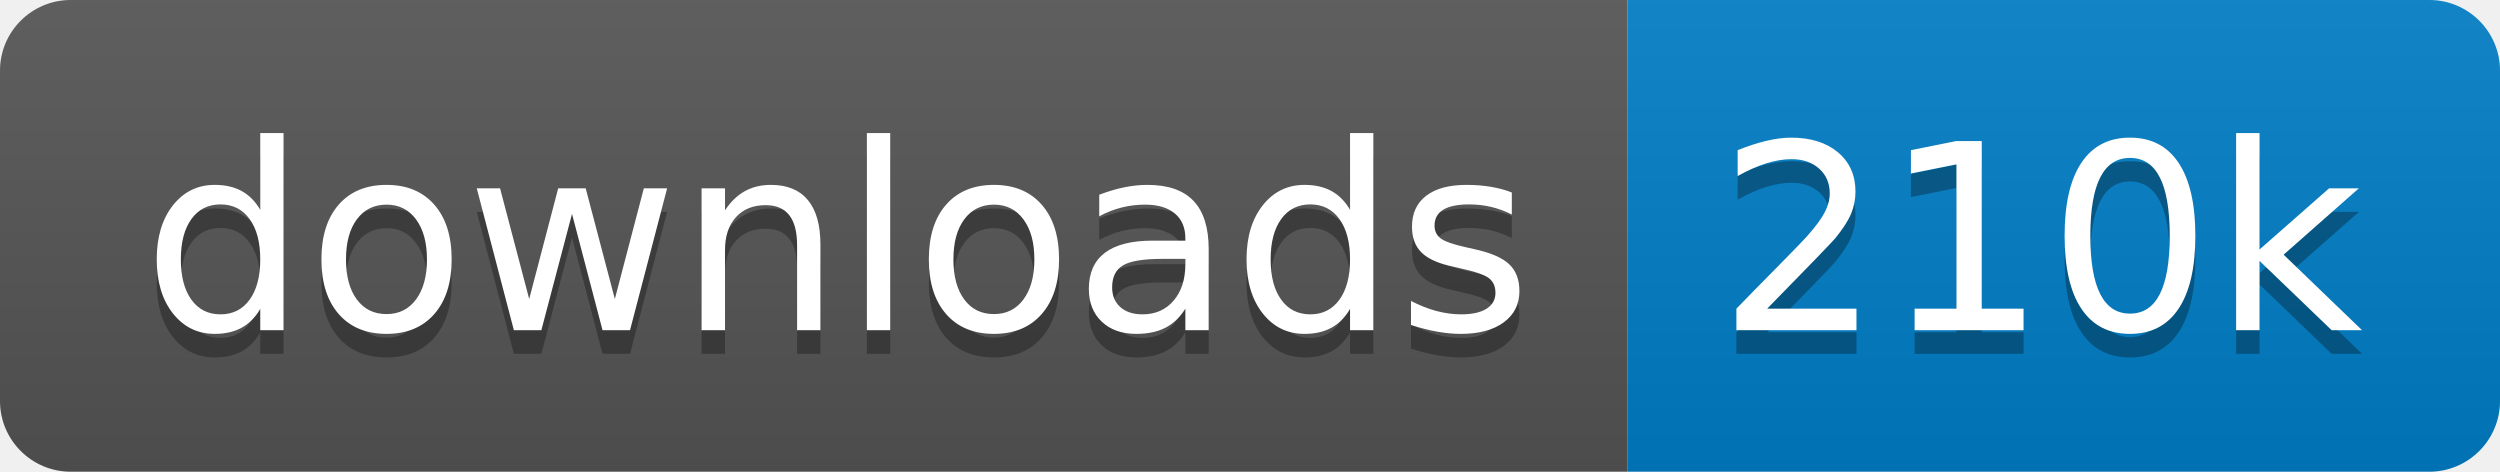
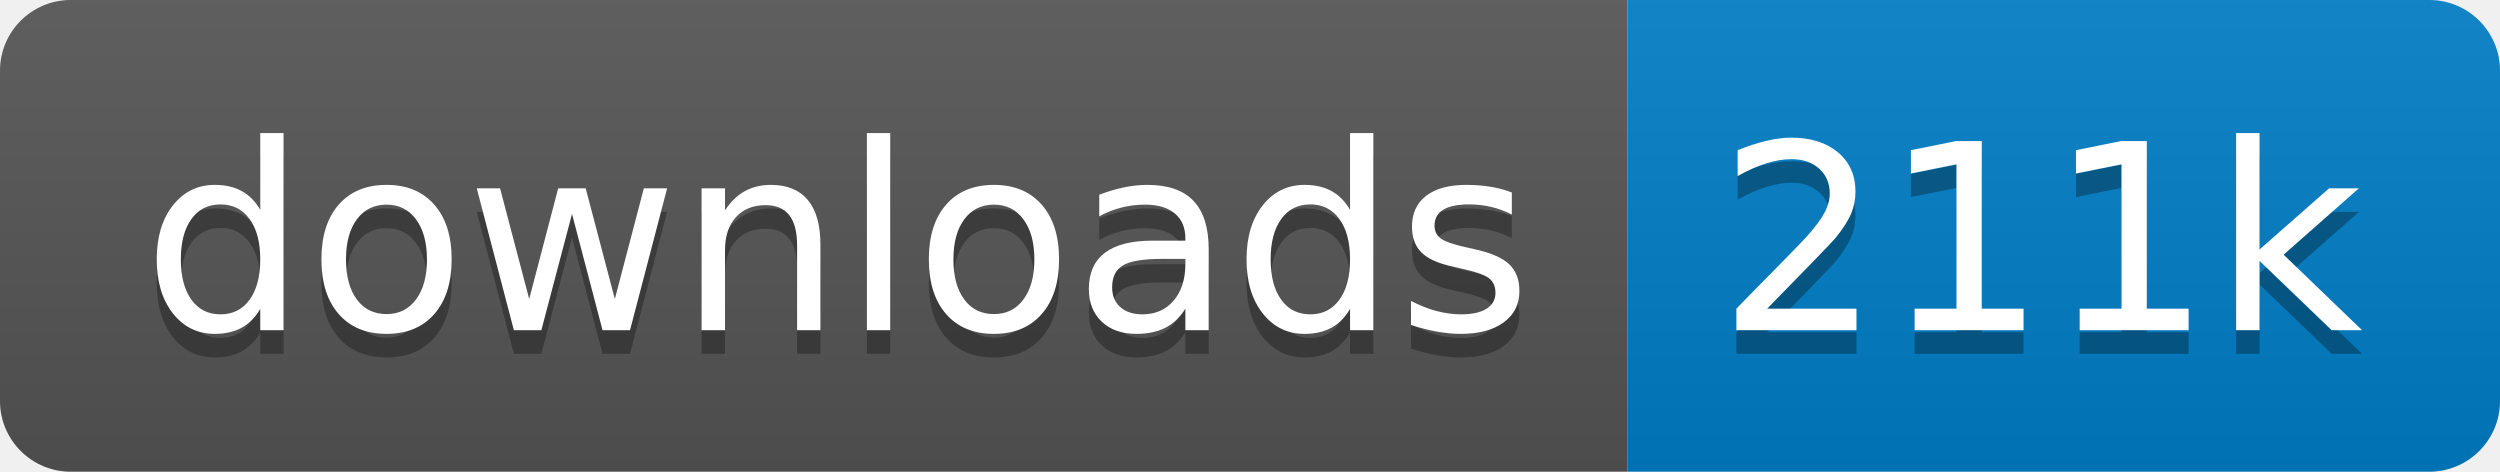
<svg xmlns="http://www.w3.org/2000/svg" xmlns:xlink="http://www.w3.org/1999/xlink" width="106" height="20">
  <linearGradient id="s" x2="0" y2="100%">
    <stop offset="0" stop-color="#bbb" stop-opacity=".1" />
    <stop offset="1" stop-opacity=".1" />
  </linearGradient>
  <clipPath id="r">
    <rect width="106" height="20" rx="3" fill="#fff" />
  </clipPath>
  <g clip-path="url(#r)" transform="scale(1)">
    <rect width="69" height="20" fill="#555" />
    <rect x="69" width="37" height="20" fill="#007ec6" />
    <rect width="106" height="20" fill="url(#s)" />
  </g>
  <g fill="#fff" text-anchor="middle" font-family="Verdana,Geneva,DejaVu Sans,sans-serif" text-rendering="geometricPrecision" font-size="110" transform="scale(1)">
    <image visibility="hidden" x="5" y="3" width="14" height="14" xlink:href="" />
    <text x="355" y="150" fill="#010101" fill-opacity=".3" transform="scale(.1)" textLength="590">downloads</text>
    <text x="355" y="140" transform="scale(.1)" textLength="590">downloads</text>
-     <text x="865" y="150" fill="#010101" fill-opacity=".3" transform="scale(.1)" textLength="270">210k</text>
-     <text x="865" y="140" transform="scale(.1)" textLength="270">210k</text>
+     <text x="865" y="150" fill="#010101" fill-opacity=".3" transform="scale(.1)" textLength="270">211k</text>
+     <text x="865" y="140" transform="scale(.1)" textLength="270">211k</text>
  </g>
</svg>
